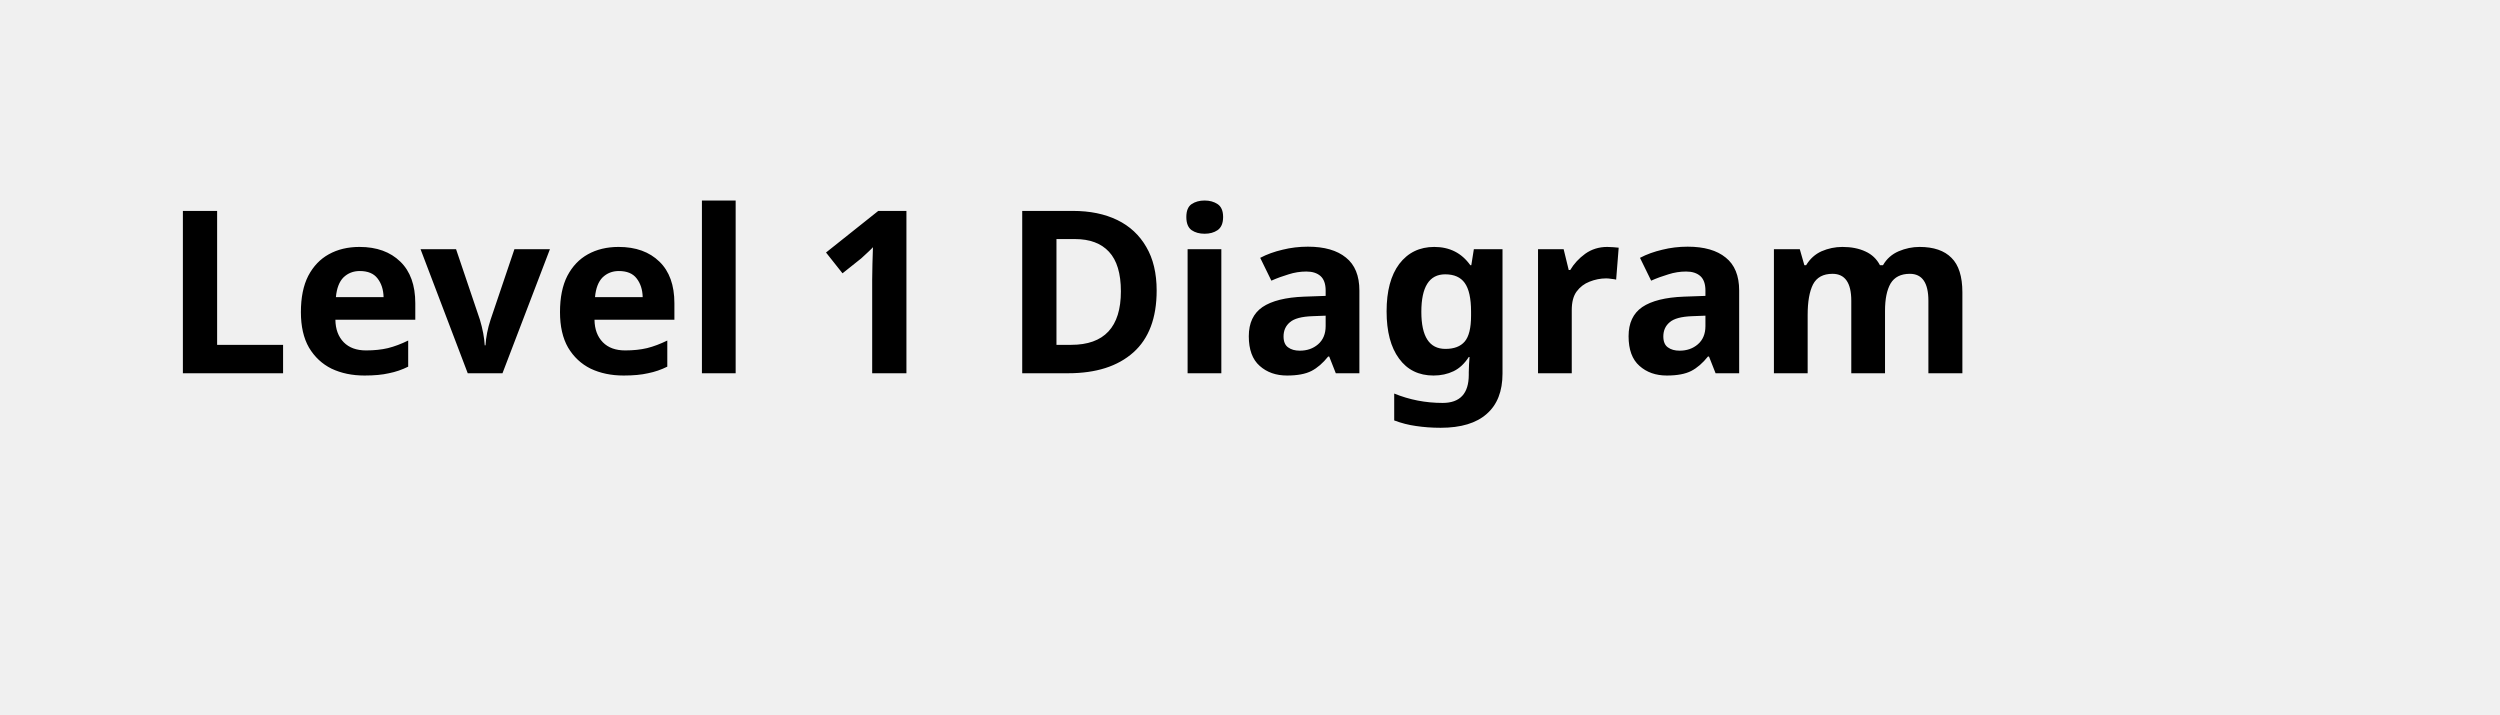
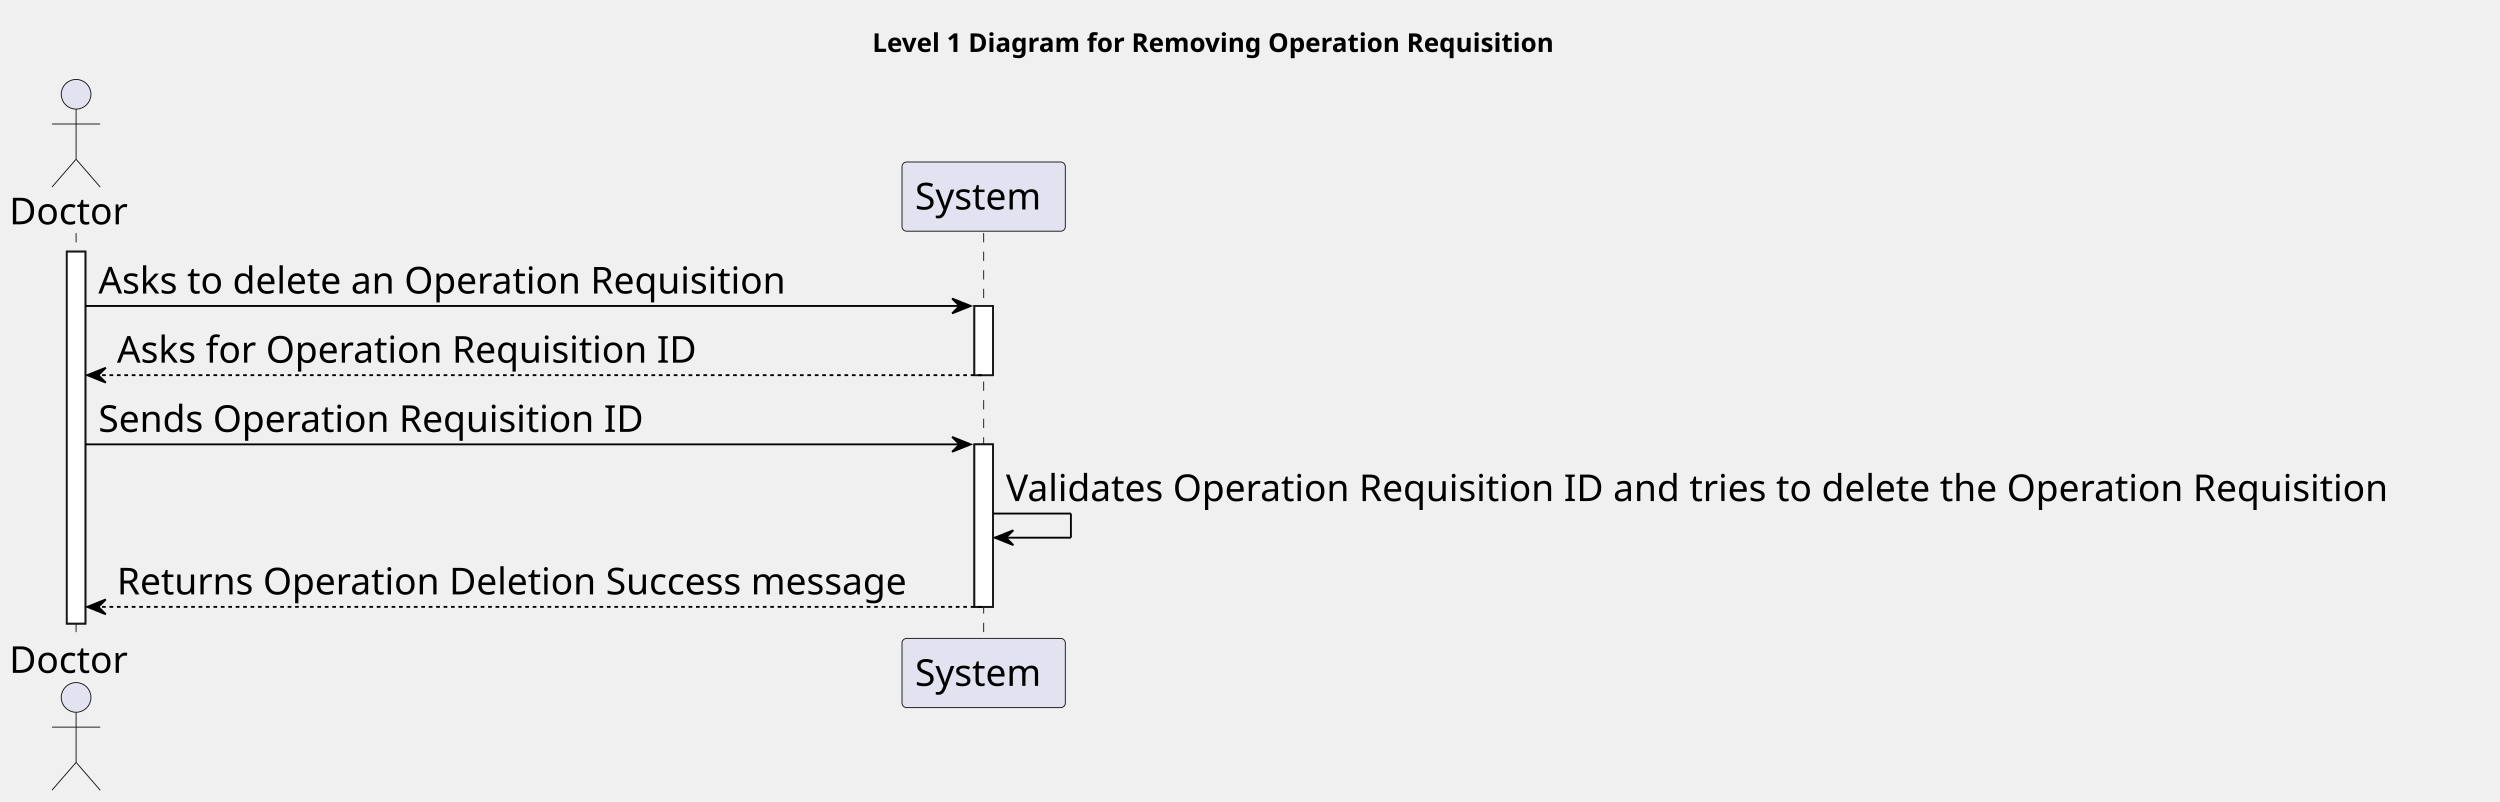
- <svg xmlns="http://www.w3.org/2000/svg" contentStyleType="text/css" height="44px" preserveAspectRatio="none" style="width:154px;height:44px;background:#FFFFFF;" version="1.1" viewBox="0 0 154 44" width="154px" zoomAndPan="magnify">
+ <svg xmlns="http://www.w3.org/2000/svg" contentStyleType="text/css" height="432px" preserveAspectRatio="none" style="width:1347px;height:432px;background:#FFFFFF;" version="1.1" viewBox="0 0 1347 432" width="1347px" zoomAndPan="magnify">
  <defs />
  <g>
-     <text fill="#000000" font-family="sans-serif" font-size="14" font-weight="bold" lengthAdjust="spacing" textLength="126" x="10" y="22.995">Level 1 Diagram</text>
+     <text fill="#000000" font-family="sans-serif" font-size="14" font-weight="bold" lengthAdjust="spacing" textLength="411" x="470" y="27.995">Level 1 Diagram for Removing Operation Requisition</text>
+     <rect fill="#FFFFFF" height="200.406" style="stroke:#181818;stroke-width:1.0;" width="10" x="36" y="135.578" />
+     <rect fill="#FFFFFF" height="37.281" style="stroke:#181818;stroke-width:1.0;" width="10" x="525" y="164.859" />
+     <rect fill="#FFFFFF" height="87.562" style="stroke:#181818;stroke-width:1.0;" width="10" x="525" y="239.422" />
+     <line style="stroke:#181818;stroke-width:0.5;stroke-dasharray:5.0,5.0;" x1="41" x2="41" y1="125.578" y2="344.984" />
+     <line style="stroke:#181818;stroke-width:0.5;stroke-dasharray:5.0,5.0;" x1="530" x2="530" y1="125.578" y2="344.984" />
+     <text fill="#000000" font-family="sans-serif" font-size="20" lengthAdjust="spacing" textLength="66" x="5" y="120.861">Doctor</text>
+     <ellipse cx="41" cy="50.797" fill="#E2E2F0" rx="8" ry="8" style="stroke:#181818;stroke-width:0.5;" />
+     <path d="M41,58.797 L41,85.797 M28,66.797 L54,66.797 M41,85.797 L28,100.797 M41,85.797 L54,100.797 " fill="none" style="stroke:#181818;stroke-width:0.5;" />
+     <text fill="#000000" font-family="sans-serif" font-size="20" lengthAdjust="spacing" textLength="66" x="5" y="362.549">Doctor</text>
+     <ellipse cx="41" cy="375.766" fill="#E2E2F0" rx="8" ry="8" style="stroke:#181818;stroke-width:0.5;" />
+     <path d="M41,383.766 L41,410.766 M28,391.766 L54,391.766 M41,410.766 L28,425.766 M41,410.766 L54,425.766 " fill="none" style="stroke:#181818;stroke-width:0.5;" />
+     <rect fill="#E2E2F0" height="37.281" rx="2.5" ry="2.5" style="stroke:#181818;stroke-width:0.5;" width="88" x="486" y="87.297" />
+     <text fill="#000000" font-family="sans-serif" font-size="20" lengthAdjust="spacing" textLength="74" x="493" y="112.861">System</text>
+     <rect fill="#E2E2F0" height="37.281" rx="2.5" ry="2.5" style="stroke:#181818;stroke-width:0.5;" width="88" x="486" y="343.984" />
+     <text fill="#000000" font-family="sans-serif" font-size="20" lengthAdjust="spacing" textLength="74" x="493" y="369.549">System</text>
+     <rect fill="#FFFFFF" height="200.406" style="stroke:#181818;stroke-width:1.0;" width="10" x="36" y="135.578" />
+     <rect fill="#FFFFFF" height="37.281" style="stroke:#181818;stroke-width:1.0;" width="10" x="525" y="164.859" />
+     <rect fill="#FFFFFF" height="87.562" style="stroke:#181818;stroke-width:1.0;" width="10" x="525" y="239.422" />
+     <polygon fill="#000000" points="513,160.859,523,164.859,513,168.859,517,164.859" style="stroke:#000000;stroke-width:1.0;" />
+     <line style="stroke:#000000;stroke-width:1.0;" x1="46" x2="519" y1="164.859" y2="164.859" />
+     <text fill="#000000" font-family="sans-serif" font-size="20" lengthAdjust="spacing" textLength="397" x="53" y="158.143">Asks to delete an Operation Requisition</text>
+     <polygon fill="#000000" points="57,198.141,47,202.141,57,206.141,53,202.141" style="stroke:#000000;stroke-width:1.0;" />
+     <line style="stroke:#000000;stroke-width:1.0;stroke-dasharray:2.0,2.0;" x1="51" x2="529" y1="202.141" y2="202.141" />
+     <text fill="#000000" font-family="sans-serif" font-size="20" lengthAdjust="spacing" textLength="331" x="63" y="195.424">Asks for Operation Requisition ID</text>
+     <polygon fill="#000000" points="513,235.422,523,239.422,513,243.422,517,239.422" style="stroke:#000000;stroke-width:1.0;" />
+     <line style="stroke:#000000;stroke-width:1.0;" x1="46" x2="519" y1="239.422" y2="239.422" />
+     <text fill="#000000" font-family="sans-serif" font-size="20" lengthAdjust="spacing" textLength="313" x="53" y="232.705">Sends Operation Requisition ID</text>
+     <line style="stroke:#000000;stroke-width:1.0;" x1="535" x2="577" y1="276.703" y2="276.703" />
+     <line style="stroke:#000000;stroke-width:1.0;" x1="577" x2="577" y1="276.703" y2="289.703" />
+     <line style="stroke:#000000;stroke-width:1.0;" x1="536" x2="577" y1="289.703" y2="289.703" />
+     <polygon fill="#000000" points="546,285.703,536,289.703,546,293.703,542,289.703" style="stroke:#000000;stroke-width:1.0;" />
+     <text fill="#000000" font-family="sans-serif" font-size="20" lengthAdjust="spacing" textLength="798" x="542" y="269.986">Validates Operation Requisition ID and tries to delete the Operation Requisition</text>
+     <polygon fill="#000000" points="57,322.984,47,326.984,57,330.984,53,326.984" style="stroke:#000000;stroke-width:1.0;" />
+     <line style="stroke:#000000;stroke-width:1.0;stroke-dasharray:2.0,2.0;" x1="51" x2="529" y1="326.984" y2="326.984" />
+     <text fill="#000000" font-family="sans-serif" font-size="20" lengthAdjust="spacing" textLength="455" x="63" y="320.268">Returns Operation Deletion Success message</text>
  </g>
</svg>
